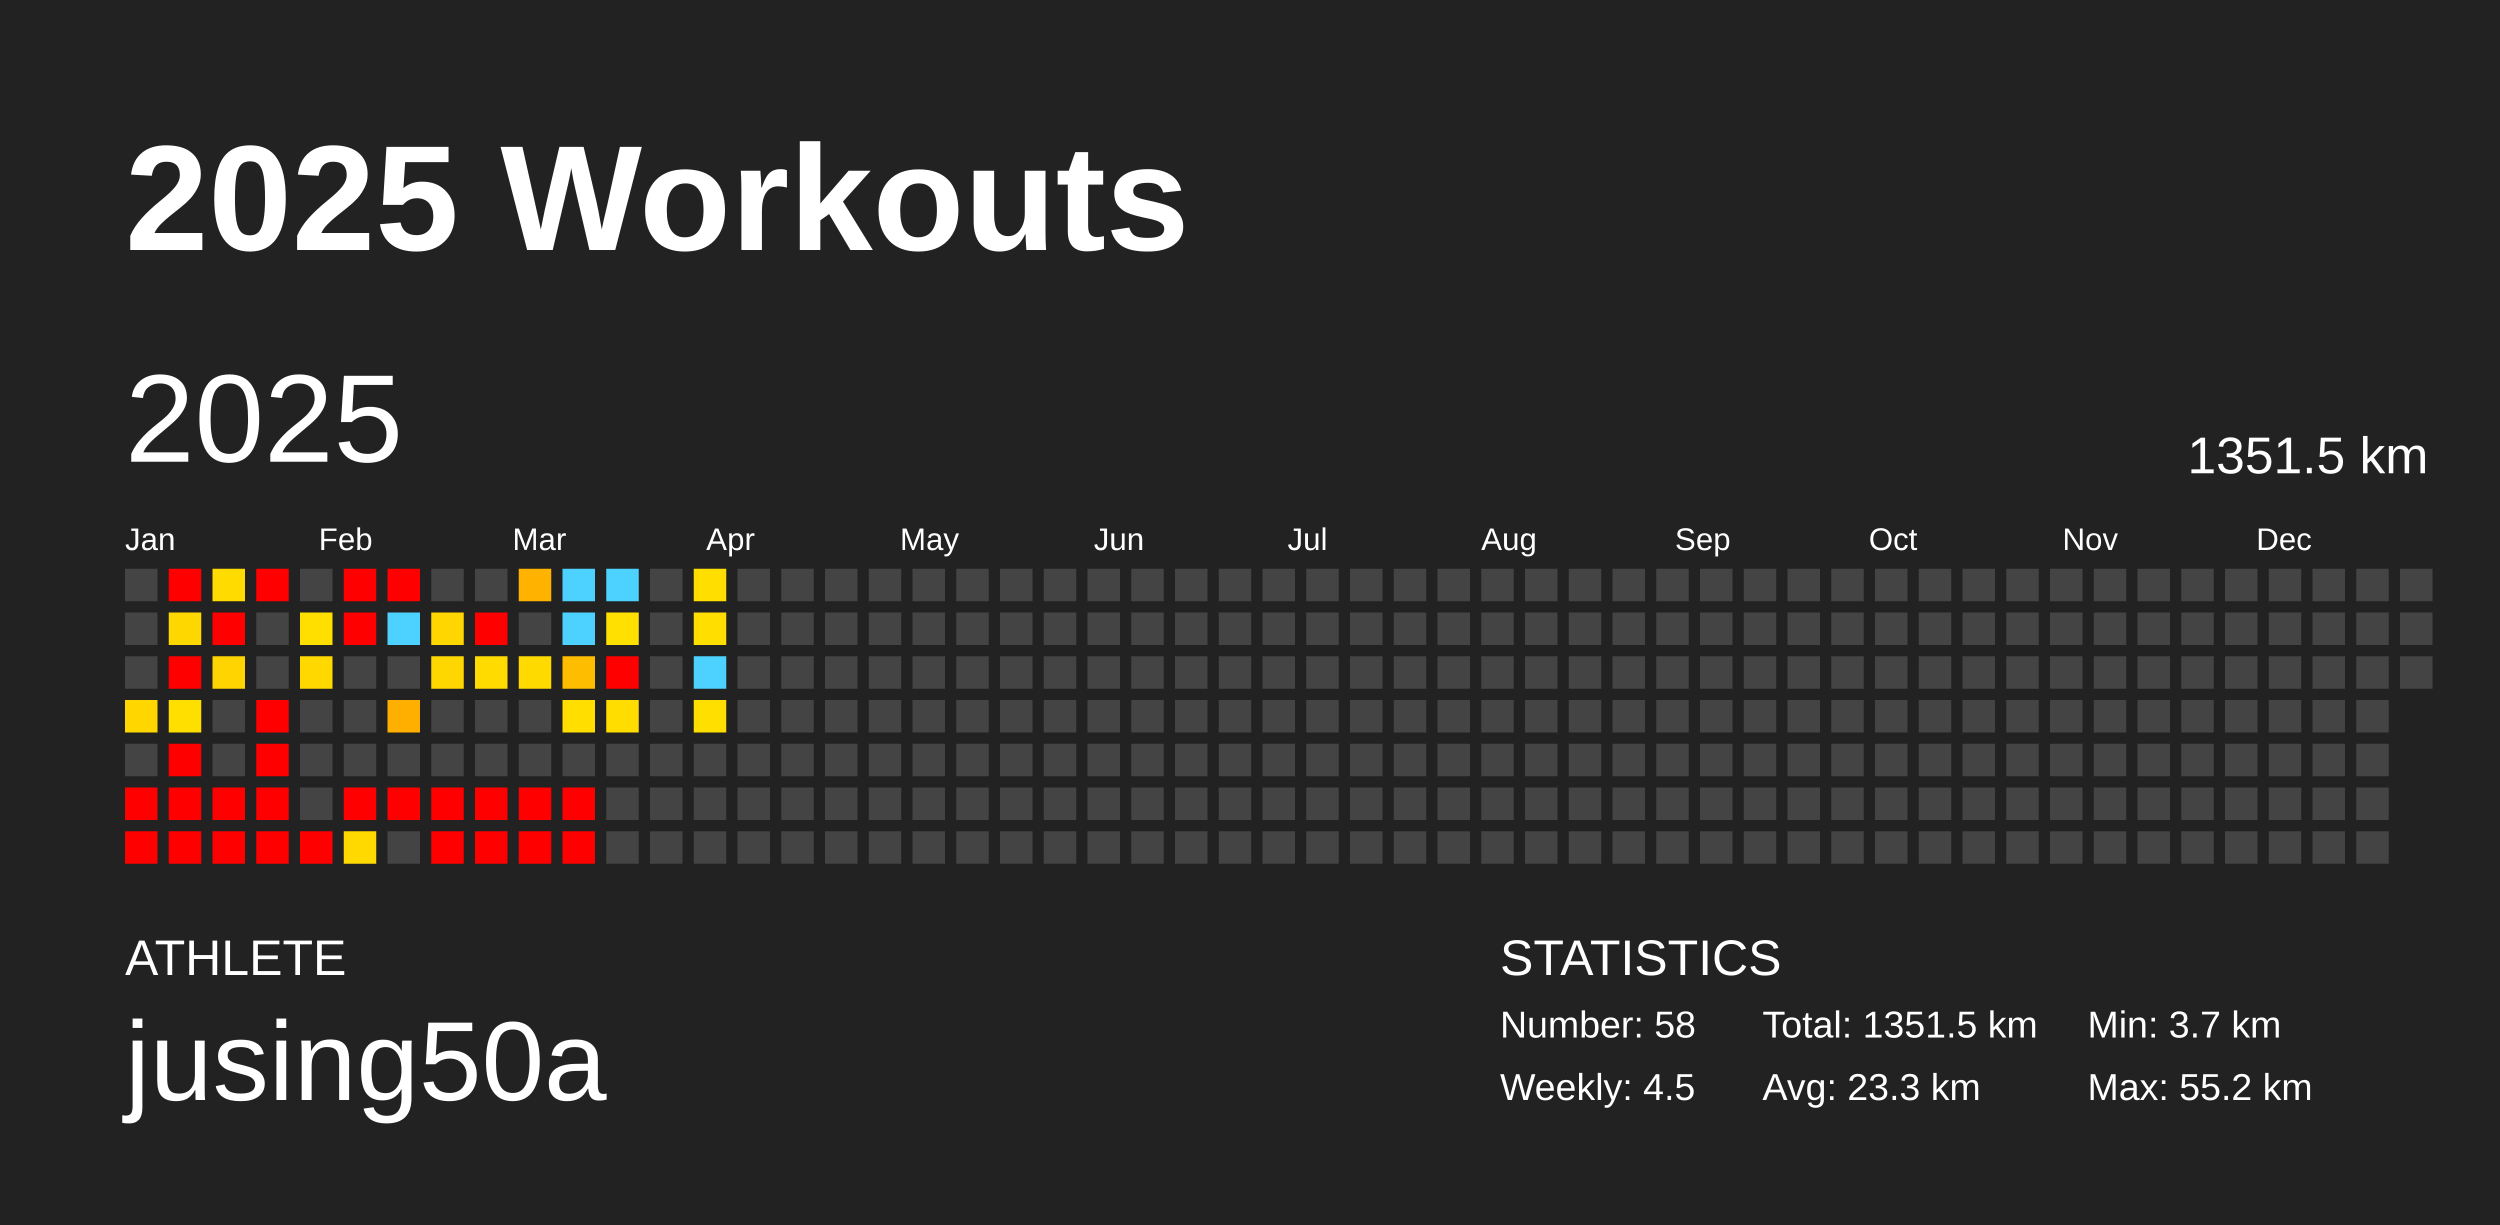
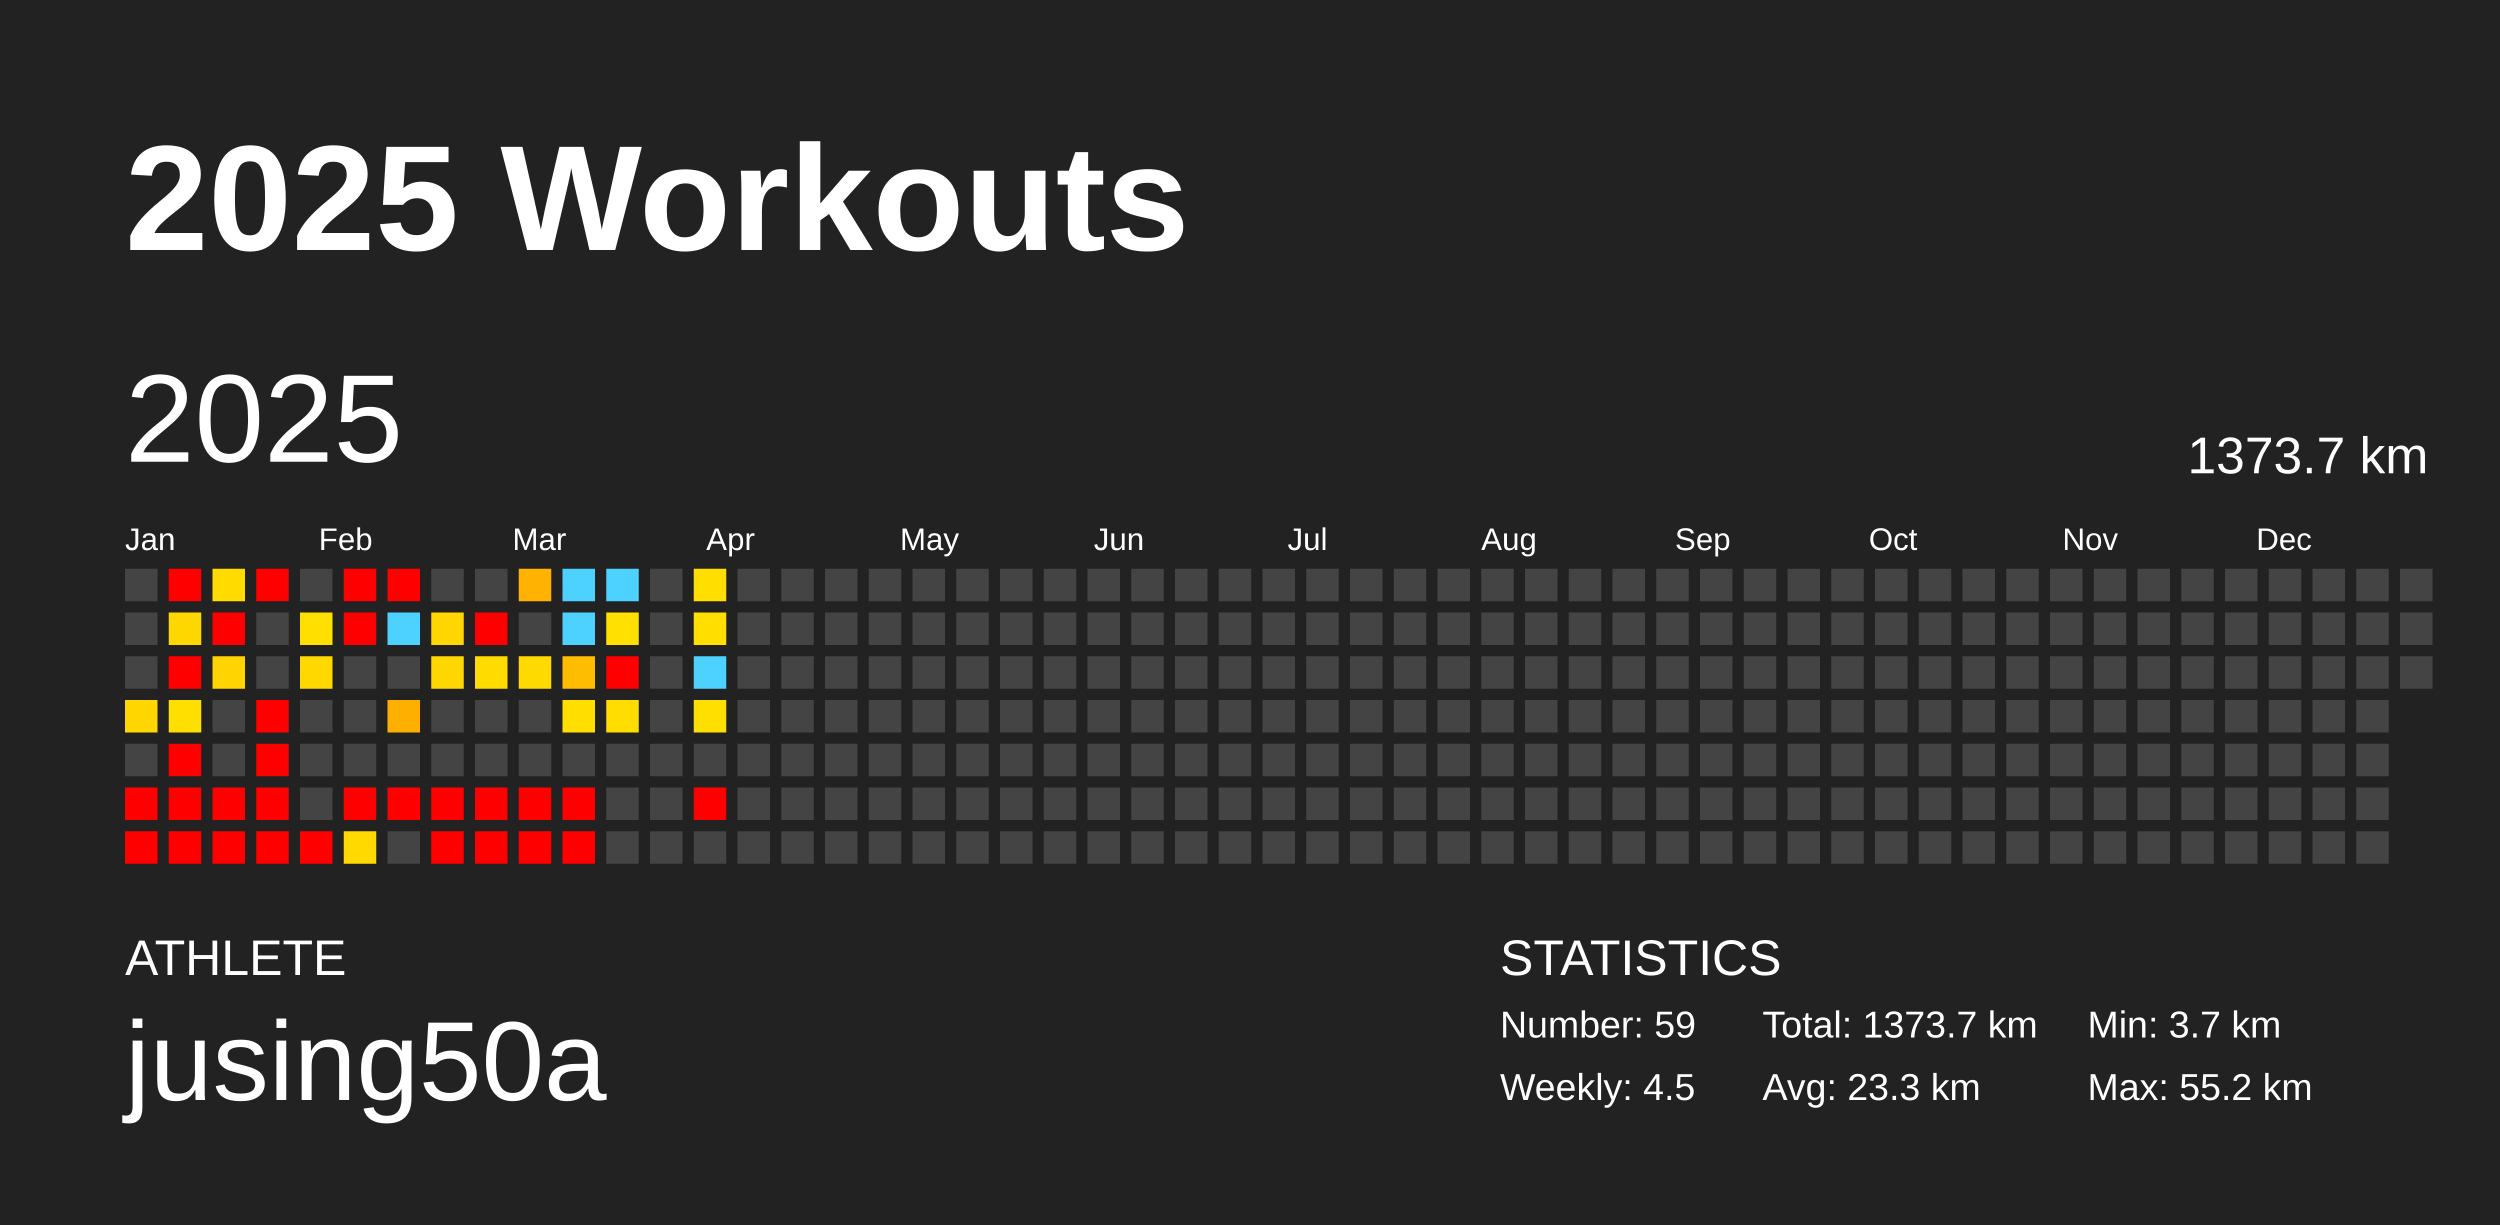
<svg xmlns="http://www.w3.org/2000/svg" baseProfile="full" height="98mm" version="1.1" viewBox="0,0,200,98" width="200mm">
  <defs />
  <rect fill="#222222" height="98" width="200" x="0" y="0" />
  <text fill="#FFFFFF" style="font-size:12px; font-family:Arial; font-weight:bold;" x="10" y="20">2025 Workouts</text>
  <text fill="#FFFFFF" style="font-size:4px; font-family:Arial" x="10" y="78">ATHLETE</text>
  <text fill="#FFFFFF" style="font-size:9px; font-family:Arial" x="10" y="88">jusing50a</text>
  <text fill="#FFFFFF" style="font-size:4px; font-family:Arial" x="120" y="78">STATISTICS</text>
-   <text fill="#FFFFFF" style="font-size:3px; font-family:Arial" x="120" y="83">Number: 58</text>
+   <text fill="#FFFFFF" style="font-size:3px; font-family:Arial" x="120" y="83">Number: 59</text>
  <text fill="#FFFFFF" style="font-size:3px; font-family:Arial" x="120" y="88">Weekly: 4.5</text>
-   <text fill="#FFFFFF" style="font-size:3px; font-family:Arial" x="141" y="83">Total: 1351.5 km</text>
+   <text fill="#FFFFFF" style="font-size:3px; font-family:Arial" x="141" y="83">Total: 1373.7 km</text>
  <text fill="#FFFFFF" style="font-size:3px; font-family:Arial" x="141" y="88">Avg: 23.3 km</text>
  <text fill="#FFFFFF" style="font-size:3px; font-family:Arial" x="167" y="83">Min: 3.7 km</text>
  <text fill="#FFFFFF" style="font-size:3px; font-family:Arial" x="167" y="88">Max: 55.2 km</text>
  <text dominant-baseline="hanging" fill="#FFFFFF" style="font-size:10.0px; font-family:Arial;" x="10" y="30">2025</text>
-   <text dominant-baseline="hanging" fill="#FFFFFF" style="font-size:4.125px; font-family:Arial;" x="175" y="35">1351.5 km</text>
+   <text dominant-baseline="hanging" fill="#FFFFFF" style="font-size:4.125px; font-family:Arial;" x="175" y="35">1373.7 km</text>
  <text fill="#FFFFFF" style="font-size:2.5px; font-family:Arial" x="10.0" y="44">Jan</text>
  <text fill="#FFFFFF" style="font-size:2.5px; font-family:Arial" x="25.5" y="44">Feb</text>
  <text fill="#FFFFFF" style="font-size:2.5px; font-family:Arial" x="41.0" y="44">Mar</text>
  <text fill="#FFFFFF" style="font-size:2.5px; font-family:Arial" x="56.5" y="44">Apr</text>
  <text fill="#FFFFFF" style="font-size:2.5px; font-family:Arial" x="72.0" y="44">May</text>
  <text fill="#FFFFFF" style="font-size:2.5px; font-family:Arial" x="87.5" y="44">Jun</text>
  <text fill="#FFFFFF" style="font-size:2.5px; font-family:Arial" x="103.0" y="44">Jul</text>
  <text fill="#FFFFFF" style="font-size:2.5px; font-family:Arial" x="118.5" y="44">Aug</text>
  <text fill="#FFFFFF" style="font-size:2.5px; font-family:Arial" x="134.0" y="44">Sep</text>
  <text fill="#FFFFFF" style="font-size:2.5px; font-family:Arial" x="149.5" y="44">Oct</text>
  <text fill="#FFFFFF" style="font-size:2.5px; font-family:Arial" x="165.0" y="44">Nov</text>
  <text fill="#FFFFFF" style="font-size:2.5px; font-family:Arial" x="180.5" y="44">Dec</text>
  <rect fill="#444444" height="2.6" width="2.6" x="10.0" y="45.5" />
  <rect fill="#444444" height="2.6" width="2.6" x="10.0" y="49.0" />
  <rect fill="#444444" height="2.6" width="2.6" x="10.0" y="52.5" />
  <rect fill="#ffd600" height="2.6" width="2.6" x="10.0" y="56.0" />
  <rect fill="#444444" height="2.6" width="2.6" x="10.0" y="59.5" />
  <rect fill="red" height="2.6" width="2.6" x="10.0" y="63.0" />
  <rect fill="red" height="2.6" width="2.6" x="10.0" y="66.5" />
  <rect fill="red" height="2.6" width="2.6" x="13.5" y="45.5" />
  <rect fill="#ffd700" height="2.6" width="2.6" x="13.5" y="49.0" />
  <rect fill="red" height="2.6" width="2.6" x="13.5" y="52.5" />
  <rect fill="#ffdf00" height="2.6" width="2.6" x="13.5" y="56.0" />
  <rect fill="red" height="2.6" width="2.6" x="13.5" y="59.5" />
  <rect fill="red" height="2.6" width="2.6" x="13.5" y="63.0" />
  <rect fill="red" height="2.6" width="2.6" x="13.5" y="66.5" />
  <rect fill="#ffdb00" height="2.6" width="2.6" x="17.0" y="45.5" />
  <rect fill="red" height="2.6" width="2.6" x="17.0" y="49.0" />
  <rect fill="#ffd400" height="2.6" width="2.6" x="17.0" y="52.5" />
  <rect fill="#444444" height="2.6" width="2.6" x="17.0" y="56.0" />
  <rect fill="#444444" height="2.6" width="2.6" x="17.0" y="59.5" />
  <rect fill="red" height="2.6" width="2.6" x="17.0" y="63.0" />
  <rect fill="red" height="2.6" width="2.6" x="17.0" y="66.5" />
  <rect fill="red" height="2.6" width="2.6" x="20.5" y="45.5" />
  <rect fill="#444444" height="2.6" width="2.6" x="20.5" y="49.0" />
  <rect fill="#444444" height="2.6" width="2.6" x="20.5" y="52.5" />
  <rect fill="red" height="2.6" width="2.6" x="20.5" y="56.0" />
  <rect fill="red" height="2.6" width="2.6" x="20.5" y="59.5" />
  <rect fill="red" height="2.6" width="2.6" x="20.5" y="63.0" />
  <rect fill="red" height="2.6" width="2.6" x="20.5" y="66.5" />
  <rect fill="#444444" height="2.6" width="2.6" x="24.0" y="45.5" />
  <rect fill="#ffdf00" height="2.6" width="2.6" x="24.0" y="49.0" />
  <rect fill="#ffd800" height="2.6" width="2.6" x="24.0" y="52.5" />
  <rect fill="#444444" height="2.6" width="2.6" x="24.0" y="56.0" />
  <rect fill="#444444" height="2.6" width="2.6" x="24.0" y="59.5" />
  <rect fill="#444444" height="2.6" width="2.6" x="24.0" y="63.0" />
  <rect fill="red" height="2.6" width="2.6" x="24.0" y="66.5" />
  <rect fill="red" height="2.6" width="2.6" x="27.5" y="45.5" />
  <rect fill="red" height="2.6" width="2.6" x="27.5" y="49.0" />
  <rect fill="#444444" height="2.6" width="2.6" x="27.5" y="52.5" />
  <rect fill="#444444" height="2.6" width="2.6" x="27.5" y="56.0" />
  <rect fill="#444444" height="2.6" width="2.6" x="27.5" y="59.5" />
  <rect fill="red" height="2.6" width="2.6" x="27.5" y="63.0" />
  <rect fill="#ffd900" height="2.6" width="2.6" x="27.5" y="66.5" />
  <rect fill="red" height="2.6" width="2.6" x="31.0" y="45.5" />
  <rect fill="#4dd2ff" height="2.6" width="2.6" x="31.0" y="49.0" />
  <rect fill="#444444" height="2.6" width="2.6" x="31.0" y="52.5" />
  <rect fill="#ffaf00" height="2.6" width="2.6" x="31.0" y="56.0" />
  <rect fill="#444444" height="2.6" width="2.6" x="31.0" y="59.5" />
  <rect fill="red" height="2.6" width="2.6" x="31.0" y="63.0" />
  <rect fill="#444444" height="2.6" width="2.6" x="31.0" y="66.5" />
  <rect fill="#444444" height="2.6" width="2.6" x="34.5" y="45.5" />
  <rect fill="#ffd600" height="2.6" width="2.6" x="34.5" y="49.0" />
  <rect fill="#ffd700" height="2.6" width="2.6" x="34.5" y="52.5" />
  <rect fill="#444444" height="2.6" width="2.6" x="34.5" y="56.0" />
  <rect fill="#444444" height="2.6" width="2.6" x="34.5" y="59.5" />
  <rect fill="red" height="2.6" width="2.6" x="34.5" y="63.0" />
  <rect fill="red" height="2.6" width="2.6" x="34.5" y="66.5" />
  <rect fill="#444444" height="2.6" width="2.6" x="38.0" y="45.5" />
  <rect fill="red" height="2.6" width="2.6" x="38.0" y="49.0" />
  <rect fill="#ffdb00" height="2.6" width="2.6" x="38.0" y="52.5" />
  <rect fill="#444444" height="2.6" width="2.6" x="38.0" y="56.0" />
  <rect fill="#444444" height="2.6" width="2.6" x="38.0" y="59.5" />
  <rect fill="red" height="2.6" width="2.6" x="38.0" y="63.0" />
  <rect fill="red" height="2.6" width="2.6" x="38.0" y="66.5" />
  <rect fill="#ffb200" height="2.6" width="2.6" x="41.5" y="45.5" />
  <rect fill="#444444" height="2.6" width="2.6" x="41.5" y="49.0" />
  <rect fill="#ffda00" height="2.6" width="2.6" x="41.5" y="52.5" />
  <rect fill="#444444" height="2.6" width="2.6" x="41.5" y="56.0" />
  <rect fill="#444444" height="2.6" width="2.6" x="41.5" y="59.5" />
  <rect fill="red" height="2.6" width="2.6" x="41.5" y="63.0" />
  <rect fill="red" height="2.6" width="2.6" x="41.5" y="66.5" />
  <rect fill="#4dd2ff" height="2.6" width="2.6" x="45.0" y="45.5" />
  <rect fill="#4dd2ff" height="2.6" width="2.6" x="45.0" y="49.0" />
  <rect fill="#ffbd00" height="2.6" width="2.6" x="45.0" y="52.5" />
  <rect fill="#ffde00" height="2.6" width="2.6" x="45.0" y="56.0" />
  <rect fill="#444444" height="2.6" width="2.6" x="45.0" y="59.5" />
  <rect fill="red" height="2.6" width="2.6" x="45.0" y="63.0" />
  <rect fill="red" height="2.6" width="2.6" x="45.0" y="66.5" />
  <rect fill="#4dd2ff" height="2.6" width="2.6" x="48.5" y="45.5" />
  <rect fill="#ffe000" height="2.6" width="2.6" x="48.5" y="49.0" />
  <rect fill="red" height="2.6" width="2.6" x="48.5" y="52.5" />
  <rect fill="#ffdd00" height="2.6" width="2.6" x="48.5" y="56.0" />
  <rect fill="#444444" height="2.6" width="2.6" x="48.5" y="59.5" />
  <rect fill="#444444" height="2.6" width="2.6" x="48.5" y="63.0" />
  <rect fill="#444444" height="2.6" width="2.6" x="48.5" y="66.5" />
  <rect fill="#444444" height="2.6" width="2.6" x="52.0" y="45.5" />
  <rect fill="#444444" height="2.6" width="2.6" x="52.0" y="49.0" />
  <rect fill="#444444" height="2.6" width="2.6" x="52.0" y="52.5" />
  <rect fill="#444444" height="2.6" width="2.6" x="52.0" y="56.0" />
  <rect fill="#444444" height="2.6" width="2.6" x="52.0" y="59.5" />
  <rect fill="#444444" height="2.6" width="2.6" x="52.0" y="63.0" />
  <rect fill="#444444" height="2.6" width="2.6" x="52.0" y="66.5" />
  <rect fill="#ffde00" height="2.6" width="2.6" x="55.5" y="45.5" />
  <rect fill="#ffde00" height="2.6" width="2.6" x="55.5" y="49.0" />
  <rect fill="#4dd2ff" height="2.6" width="2.6" x="55.5" y="52.5" />
  <rect fill="#ffdf00" height="2.6" width="2.6" x="55.5" y="56.0" />
  <rect fill="#444444" height="2.6" width="2.6" x="55.5" y="59.5" />
-   <rect fill="#444444" height="2.6" width="2.6" x="55.5" y="63.0" />
+   <rect fill="red" height="2.6" width="2.6" x="55.5" y="63.0" />
  <rect fill="#444444" height="2.6" width="2.6" x="55.5" y="66.5" />
  <rect fill="#444444" height="2.6" width="2.6" x="59.0" y="45.5" />
  <rect fill="#444444" height="2.6" width="2.6" x="59.0" y="49.0" />
  <rect fill="#444444" height="2.6" width="2.6" x="59.0" y="52.5" />
  <rect fill="#444444" height="2.6" width="2.6" x="59.0" y="56.0" />
  <rect fill="#444444" height="2.6" width="2.6" x="59.0" y="59.5" />
  <rect fill="#444444" height="2.6" width="2.6" x="59.0" y="63.0" />
  <rect fill="#444444" height="2.6" width="2.6" x="59.0" y="66.5" />
  <rect fill="#444444" height="2.6" width="2.6" x="62.5" y="45.5" />
  <rect fill="#444444" height="2.6" width="2.6" x="62.5" y="49.0" />
  <rect fill="#444444" height="2.6" width="2.6" x="62.5" y="52.5" />
  <rect fill="#444444" height="2.6" width="2.6" x="62.5" y="56.0" />
  <rect fill="#444444" height="2.6" width="2.6" x="62.5" y="59.5" />
  <rect fill="#444444" height="2.6" width="2.6" x="62.5" y="63.0" />
  <rect fill="#444444" height="2.6" width="2.6" x="62.5" y="66.5" />
  <rect fill="#444444" height="2.6" width="2.6" x="66.0" y="45.5" />
  <rect fill="#444444" height="2.6" width="2.6" x="66.0" y="49.0" />
  <rect fill="#444444" height="2.6" width="2.6" x="66.0" y="52.5" />
  <rect fill="#444444" height="2.6" width="2.6" x="66.0" y="56.0" />
  <rect fill="#444444" height="2.6" width="2.6" x="66.0" y="59.5" />
  <rect fill="#444444" height="2.6" width="2.6" x="66.0" y="63.0" />
  <rect fill="#444444" height="2.6" width="2.6" x="66.0" y="66.5" />
  <rect fill="#444444" height="2.6" width="2.6" x="69.5" y="45.5" />
  <rect fill="#444444" height="2.6" width="2.6" x="69.5" y="49.0" />
  <rect fill="#444444" height="2.6" width="2.6" x="69.5" y="52.5" />
  <rect fill="#444444" height="2.6" width="2.6" x="69.5" y="56.0" />
  <rect fill="#444444" height="2.6" width="2.6" x="69.5" y="59.5" />
  <rect fill="#444444" height="2.6" width="2.6" x="69.5" y="63.0" />
  <rect fill="#444444" height="2.6" width="2.6" x="69.5" y="66.5" />
  <rect fill="#444444" height="2.6" width="2.6" x="73.0" y="45.5" />
  <rect fill="#444444" height="2.6" width="2.6" x="73.0" y="49.0" />
  <rect fill="#444444" height="2.6" width="2.6" x="73.0" y="52.5" />
  <rect fill="#444444" height="2.6" width="2.6" x="73.0" y="56.0" />
  <rect fill="#444444" height="2.6" width="2.6" x="73.0" y="59.5" />
  <rect fill="#444444" height="2.6" width="2.6" x="73.0" y="63.0" />
  <rect fill="#444444" height="2.6" width="2.6" x="73.0" y="66.5" />
  <rect fill="#444444" height="2.6" width="2.6" x="76.5" y="45.5" />
  <rect fill="#444444" height="2.6" width="2.6" x="76.5" y="49.0" />
  <rect fill="#444444" height="2.6" width="2.6" x="76.5" y="52.5" />
  <rect fill="#444444" height="2.6" width="2.6" x="76.5" y="56.0" />
  <rect fill="#444444" height="2.6" width="2.6" x="76.5" y="59.5" />
  <rect fill="#444444" height="2.6" width="2.6" x="76.5" y="63.0" />
  <rect fill="#444444" height="2.6" width="2.6" x="76.5" y="66.5" />
  <rect fill="#444444" height="2.6" width="2.6" x="80.0" y="45.5" />
  <rect fill="#444444" height="2.6" width="2.6" x="80.0" y="49.0" />
  <rect fill="#444444" height="2.6" width="2.6" x="80.0" y="52.5" />
  <rect fill="#444444" height="2.6" width="2.6" x="80.0" y="56.0" />
  <rect fill="#444444" height="2.6" width="2.6" x="80.0" y="59.5" />
  <rect fill="#444444" height="2.6" width="2.6" x="80.0" y="63.0" />
  <rect fill="#444444" height="2.6" width="2.6" x="80.0" y="66.5" />
  <rect fill="#444444" height="2.6" width="2.6" x="83.5" y="45.5" />
  <rect fill="#444444" height="2.6" width="2.6" x="83.5" y="49.0" />
  <rect fill="#444444" height="2.6" width="2.6" x="83.5" y="52.5" />
  <rect fill="#444444" height="2.6" width="2.6" x="83.5" y="56.0" />
  <rect fill="#444444" height="2.6" width="2.6" x="83.5" y="59.5" />
  <rect fill="#444444" height="2.6" width="2.6" x="83.5" y="63.0" />
  <rect fill="#444444" height="2.6" width="2.6" x="83.5" y="66.5" />
  <rect fill="#444444" height="2.6" width="2.6" x="87.0" y="45.5" />
  <rect fill="#444444" height="2.6" width="2.6" x="87.0" y="49.0" />
  <rect fill="#444444" height="2.6" width="2.6" x="87.0" y="52.5" />
  <rect fill="#444444" height="2.6" width="2.6" x="87.0" y="56.0" />
  <rect fill="#444444" height="2.6" width="2.6" x="87.0" y="59.5" />
  <rect fill="#444444" height="2.6" width="2.6" x="87.0" y="63.0" />
  <rect fill="#444444" height="2.6" width="2.6" x="87.0" y="66.5" />
  <rect fill="#444444" height="2.6" width="2.6" x="90.5" y="45.5" />
  <rect fill="#444444" height="2.6" width="2.6" x="90.5" y="49.0" />
  <rect fill="#444444" height="2.6" width="2.6" x="90.5" y="52.5" />
  <rect fill="#444444" height="2.6" width="2.6" x="90.5" y="56.0" />
  <rect fill="#444444" height="2.6" width="2.6" x="90.5" y="59.5" />
  <rect fill="#444444" height="2.6" width="2.6" x="90.5" y="63.0" />
  <rect fill="#444444" height="2.6" width="2.6" x="90.5" y="66.5" />
  <rect fill="#444444" height="2.6" width="2.6" x="94.0" y="45.5" />
  <rect fill="#444444" height="2.6" width="2.6" x="94.0" y="49.0" />
  <rect fill="#444444" height="2.6" width="2.6" x="94.0" y="52.5" />
  <rect fill="#444444" height="2.6" width="2.6" x="94.0" y="56.0" />
  <rect fill="#444444" height="2.6" width="2.6" x="94.0" y="59.5" />
  <rect fill="#444444" height="2.6" width="2.6" x="94.0" y="63.0" />
  <rect fill="#444444" height="2.6" width="2.6" x="94.0" y="66.5" />
  <rect fill="#444444" height="2.6" width="2.6" x="97.5" y="45.5" />
  <rect fill="#444444" height="2.6" width="2.6" x="97.5" y="49.0" />
  <rect fill="#444444" height="2.6" width="2.6" x="97.5" y="52.5" />
  <rect fill="#444444" height="2.6" width="2.6" x="97.5" y="56.0" />
  <rect fill="#444444" height="2.6" width="2.6" x="97.5" y="59.5" />
  <rect fill="#444444" height="2.6" width="2.6" x="97.5" y="63.0" />
  <rect fill="#444444" height="2.6" width="2.6" x="97.5" y="66.5" />
  <rect fill="#444444" height="2.6" width="2.6" x="101.0" y="45.5" />
  <rect fill="#444444" height="2.6" width="2.6" x="101.0" y="49.0" />
  <rect fill="#444444" height="2.6" width="2.6" x="101.0" y="52.5" />
  <rect fill="#444444" height="2.6" width="2.6" x="101.0" y="56.0" />
  <rect fill="#444444" height="2.6" width="2.6" x="101.0" y="59.5" />
  <rect fill="#444444" height="2.6" width="2.6" x="101.0" y="63.0" />
  <rect fill="#444444" height="2.6" width="2.6" x="101.0" y="66.5" />
  <rect fill="#444444" height="2.6" width="2.6" x="104.5" y="45.5" />
  <rect fill="#444444" height="2.6" width="2.6" x="104.5" y="49.0" />
  <rect fill="#444444" height="2.6" width="2.6" x="104.5" y="52.5" />
  <rect fill="#444444" height="2.6" width="2.6" x="104.5" y="56.0" />
  <rect fill="#444444" height="2.6" width="2.6" x="104.5" y="59.5" />
  <rect fill="#444444" height="2.6" width="2.6" x="104.5" y="63.0" />
  <rect fill="#444444" height="2.6" width="2.6" x="104.5" y="66.5" />
  <rect fill="#444444" height="2.6" width="2.6" x="108.0" y="45.5" />
  <rect fill="#444444" height="2.6" width="2.6" x="108.0" y="49.0" />
  <rect fill="#444444" height="2.6" width="2.6" x="108.0" y="52.5" />
  <rect fill="#444444" height="2.6" width="2.6" x="108.0" y="56.0" />
  <rect fill="#444444" height="2.6" width="2.6" x="108.0" y="59.5" />
  <rect fill="#444444" height="2.6" width="2.6" x="108.0" y="63.0" />
  <rect fill="#444444" height="2.6" width="2.6" x="108.0" y="66.5" />
  <rect fill="#444444" height="2.6" width="2.6" x="111.5" y="45.5" />
  <rect fill="#444444" height="2.6" width="2.6" x="111.5" y="49.0" />
  <rect fill="#444444" height="2.6" width="2.6" x="111.5" y="52.5" />
  <rect fill="#444444" height="2.6" width="2.6" x="111.5" y="56.0" />
  <rect fill="#444444" height="2.6" width="2.6" x="111.5" y="59.5" />
  <rect fill="#444444" height="2.6" width="2.6" x="111.5" y="63.0" />
  <rect fill="#444444" height="2.6" width="2.6" x="111.5" y="66.5" />
  <rect fill="#444444" height="2.6" width="2.6" x="115.0" y="45.5" />
  <rect fill="#444444" height="2.6" width="2.6" x="115.0" y="49.0" />
  <rect fill="#444444" height="2.6" width="2.6" x="115.0" y="52.5" />
  <rect fill="#444444" height="2.6" width="2.6" x="115.0" y="56.0" />
  <rect fill="#444444" height="2.6" width="2.6" x="115.0" y="59.5" />
  <rect fill="#444444" height="2.6" width="2.6" x="115.0" y="63.0" />
  <rect fill="#444444" height="2.6" width="2.6" x="115.0" y="66.5" />
  <rect fill="#444444" height="2.6" width="2.6" x="118.5" y="45.5" />
  <rect fill="#444444" height="2.6" width="2.6" x="118.5" y="49.0" />
  <rect fill="#444444" height="2.6" width="2.6" x="118.5" y="52.5" />
  <rect fill="#444444" height="2.6" width="2.6" x="118.5" y="56.0" />
  <rect fill="#444444" height="2.6" width="2.6" x="118.5" y="59.5" />
  <rect fill="#444444" height="2.6" width="2.6" x="118.5" y="63.0" />
  <rect fill="#444444" height="2.6" width="2.6" x="118.5" y="66.5" />
  <rect fill="#444444" height="2.6" width="2.6" x="122.0" y="45.5" />
  <rect fill="#444444" height="2.6" width="2.6" x="122.0" y="49.0" />
  <rect fill="#444444" height="2.6" width="2.6" x="122.0" y="52.5" />
  <rect fill="#444444" height="2.6" width="2.6" x="122.0" y="56.0" />
  <rect fill="#444444" height="2.6" width="2.6" x="122.0" y="59.5" />
  <rect fill="#444444" height="2.6" width="2.6" x="122.0" y="63.0" />
  <rect fill="#444444" height="2.6" width="2.6" x="122.0" y="66.5" />
  <rect fill="#444444" height="2.6" width="2.6" x="125.5" y="45.5" />
  <rect fill="#444444" height="2.6" width="2.6" x="125.5" y="49.0" />
  <rect fill="#444444" height="2.6" width="2.6" x="125.5" y="52.5" />
  <rect fill="#444444" height="2.6" width="2.6" x="125.5" y="56.0" />
  <rect fill="#444444" height="2.6" width="2.6" x="125.5" y="59.5" />
  <rect fill="#444444" height="2.6" width="2.6" x="125.5" y="63.0" />
  <rect fill="#444444" height="2.6" width="2.6" x="125.5" y="66.5" />
  <rect fill="#444444" height="2.6" width="2.6" x="129.0" y="45.5" />
  <rect fill="#444444" height="2.6" width="2.6" x="129.0" y="49.0" />
  <rect fill="#444444" height="2.6" width="2.6" x="129.0" y="52.5" />
  <rect fill="#444444" height="2.6" width="2.6" x="129.0" y="56.0" />
  <rect fill="#444444" height="2.6" width="2.6" x="129.0" y="59.5" />
  <rect fill="#444444" height="2.6" width="2.6" x="129.0" y="63.0" />
  <rect fill="#444444" height="2.6" width="2.6" x="129.0" y="66.5" />
  <rect fill="#444444" height="2.6" width="2.6" x="132.5" y="45.5" />
  <rect fill="#444444" height="2.6" width="2.6" x="132.5" y="49.0" />
  <rect fill="#444444" height="2.6" width="2.6" x="132.5" y="52.5" />
  <rect fill="#444444" height="2.6" width="2.6" x="132.5" y="56.0" />
  <rect fill="#444444" height="2.6" width="2.6" x="132.5" y="59.5" />
  <rect fill="#444444" height="2.6" width="2.6" x="132.5" y="63.0" />
  <rect fill="#444444" height="2.6" width="2.6" x="132.5" y="66.5" />
  <rect fill="#444444" height="2.6" width="2.6" x="136.0" y="45.5" />
  <rect fill="#444444" height="2.6" width="2.6" x="136.0" y="49.0" />
  <rect fill="#444444" height="2.6" width="2.6" x="136.0" y="52.5" />
  <rect fill="#444444" height="2.6" width="2.6" x="136.0" y="56.0" />
  <rect fill="#444444" height="2.6" width="2.6" x="136.0" y="59.5" />
  <rect fill="#444444" height="2.6" width="2.6" x="136.0" y="63.0" />
  <rect fill="#444444" height="2.6" width="2.6" x="136.0" y="66.5" />
  <rect fill="#444444" height="2.6" width="2.6" x="139.5" y="45.5" />
  <rect fill="#444444" height="2.6" width="2.6" x="139.5" y="49.0" />
  <rect fill="#444444" height="2.6" width="2.6" x="139.5" y="52.5" />
  <rect fill="#444444" height="2.6" width="2.6" x="139.5" y="56.0" />
  <rect fill="#444444" height="2.6" width="2.6" x="139.5" y="59.5" />
  <rect fill="#444444" height="2.6" width="2.6" x="139.5" y="63.0" />
  <rect fill="#444444" height="2.6" width="2.6" x="139.5" y="66.5" />
  <rect fill="#444444" height="2.6" width="2.6" x="143.0" y="45.5" />
  <rect fill="#444444" height="2.6" width="2.6" x="143.0" y="49.0" />
  <rect fill="#444444" height="2.6" width="2.6" x="143.0" y="52.5" />
  <rect fill="#444444" height="2.6" width="2.6" x="143.0" y="56.0" />
  <rect fill="#444444" height="2.6" width="2.6" x="143.0" y="59.5" />
  <rect fill="#444444" height="2.6" width="2.6" x="143.0" y="63.0" />
  <rect fill="#444444" height="2.6" width="2.6" x="143.0" y="66.5" />
  <rect fill="#444444" height="2.6" width="2.6" x="146.5" y="45.5" />
  <rect fill="#444444" height="2.6" width="2.6" x="146.5" y="49.0" />
  <rect fill="#444444" height="2.6" width="2.6" x="146.5" y="52.5" />
  <rect fill="#444444" height="2.6" width="2.6" x="146.5" y="56.0" />
  <rect fill="#444444" height="2.6" width="2.6" x="146.5" y="59.5" />
  <rect fill="#444444" height="2.6" width="2.6" x="146.5" y="63.0" />
  <rect fill="#444444" height="2.6" width="2.6" x="146.5" y="66.5" />
  <rect fill="#444444" height="2.6" width="2.6" x="150.0" y="45.5" />
  <rect fill="#444444" height="2.6" width="2.6" x="150.0" y="49.0" />
  <rect fill="#444444" height="2.6" width="2.6" x="150.0" y="52.5" />
  <rect fill="#444444" height="2.6" width="2.6" x="150.0" y="56.0" />
  <rect fill="#444444" height="2.6" width="2.6" x="150.0" y="59.5" />
  <rect fill="#444444" height="2.6" width="2.6" x="150.0" y="63.0" />
  <rect fill="#444444" height="2.6" width="2.6" x="150.0" y="66.5" />
  <rect fill="#444444" height="2.6" width="2.6" x="153.5" y="45.5" />
  <rect fill="#444444" height="2.6" width="2.6" x="153.5" y="49.0" />
  <rect fill="#444444" height="2.6" width="2.6" x="153.5" y="52.5" />
  <rect fill="#444444" height="2.6" width="2.6" x="153.5" y="56.0" />
  <rect fill="#444444" height="2.6" width="2.6" x="153.5" y="59.5" />
  <rect fill="#444444" height="2.6" width="2.6" x="153.5" y="63.0" />
  <rect fill="#444444" height="2.6" width="2.6" x="153.5" y="66.5" />
  <rect fill="#444444" height="2.6" width="2.6" x="157.0" y="45.5" />
  <rect fill="#444444" height="2.6" width="2.6" x="157.0" y="49.0" />
  <rect fill="#444444" height="2.6" width="2.6" x="157.0" y="52.5" />
  <rect fill="#444444" height="2.6" width="2.6" x="157.0" y="56.0" />
  <rect fill="#444444" height="2.6" width="2.6" x="157.0" y="59.5" />
  <rect fill="#444444" height="2.6" width="2.6" x="157.0" y="63.0" />
  <rect fill="#444444" height="2.6" width="2.6" x="157.0" y="66.5" />
  <rect fill="#444444" height="2.6" width="2.6" x="160.5" y="45.5" />
  <rect fill="#444444" height="2.6" width="2.6" x="160.5" y="49.0" />
  <rect fill="#444444" height="2.6" width="2.6" x="160.5" y="52.5" />
  <rect fill="#444444" height="2.6" width="2.6" x="160.5" y="56.0" />
  <rect fill="#444444" height="2.6" width="2.6" x="160.5" y="59.5" />
  <rect fill="#444444" height="2.6" width="2.6" x="160.5" y="63.0" />
  <rect fill="#444444" height="2.6" width="2.6" x="160.5" y="66.5" />
  <rect fill="#444444" height="2.6" width="2.6" x="164.0" y="45.5" />
  <rect fill="#444444" height="2.6" width="2.6" x="164.0" y="49.0" />
  <rect fill="#444444" height="2.6" width="2.6" x="164.0" y="52.5" />
  <rect fill="#444444" height="2.6" width="2.6" x="164.0" y="56.0" />
  <rect fill="#444444" height="2.6" width="2.6" x="164.0" y="59.5" />
  <rect fill="#444444" height="2.6" width="2.6" x="164.0" y="63.0" />
  <rect fill="#444444" height="2.6" width="2.6" x="164.0" y="66.5" />
  <rect fill="#444444" height="2.6" width="2.6" x="167.5" y="45.5" />
  <rect fill="#444444" height="2.6" width="2.6" x="167.5" y="49.0" />
  <rect fill="#444444" height="2.6" width="2.6" x="167.5" y="52.5" />
  <rect fill="#444444" height="2.6" width="2.6" x="167.5" y="56.0" />
  <rect fill="#444444" height="2.6" width="2.6" x="167.5" y="59.5" />
  <rect fill="#444444" height="2.6" width="2.6" x="167.5" y="63.0" />
  <rect fill="#444444" height="2.6" width="2.6" x="167.5" y="66.5" />
  <rect fill="#444444" height="2.6" width="2.6" x="171.0" y="45.5" />
  <rect fill="#444444" height="2.6" width="2.6" x="171.0" y="49.0" />
  <rect fill="#444444" height="2.6" width="2.6" x="171.0" y="52.5" />
  <rect fill="#444444" height="2.6" width="2.6" x="171.0" y="56.0" />
  <rect fill="#444444" height="2.6" width="2.6" x="171.0" y="59.5" />
  <rect fill="#444444" height="2.6" width="2.6" x="171.0" y="63.0" />
  <rect fill="#444444" height="2.6" width="2.6" x="171.0" y="66.5" />
  <rect fill="#444444" height="2.6" width="2.6" x="174.5" y="45.5" />
  <rect fill="#444444" height="2.6" width="2.6" x="174.5" y="49.0" />
  <rect fill="#444444" height="2.6" width="2.6" x="174.5" y="52.5" />
  <rect fill="#444444" height="2.6" width="2.6" x="174.5" y="56.0" />
  <rect fill="#444444" height="2.6" width="2.6" x="174.5" y="59.5" />
  <rect fill="#444444" height="2.6" width="2.6" x="174.5" y="63.0" />
  <rect fill="#444444" height="2.6" width="2.6" x="174.5" y="66.5" />
  <rect fill="#444444" height="2.6" width="2.6" x="178.0" y="45.5" />
  <rect fill="#444444" height="2.6" width="2.6" x="178.0" y="49.0" />
  <rect fill="#444444" height="2.6" width="2.6" x="178.0" y="52.5" />
  <rect fill="#444444" height="2.6" width="2.6" x="178.0" y="56.0" />
  <rect fill="#444444" height="2.6" width="2.6" x="178.0" y="59.5" />
  <rect fill="#444444" height="2.6" width="2.6" x="178.0" y="63.0" />
  <rect fill="#444444" height="2.6" width="2.6" x="178.0" y="66.5" />
  <rect fill="#444444" height="2.6" width="2.6" x="181.5" y="45.5" />
  <rect fill="#444444" height="2.6" width="2.6" x="181.5" y="49.0" />
  <rect fill="#444444" height="2.6" width="2.6" x="181.5" y="52.5" />
  <rect fill="#444444" height="2.6" width="2.6" x="181.5" y="56.0" />
  <rect fill="#444444" height="2.6" width="2.6" x="181.5" y="59.5" />
  <rect fill="#444444" height="2.6" width="2.6" x="181.5" y="63.0" />
  <rect fill="#444444" height="2.6" width="2.6" x="181.5" y="66.5" />
  <rect fill="#444444" height="2.6" width="2.6" x="185.0" y="45.5" />
  <rect fill="#444444" height="2.6" width="2.6" x="185.0" y="49.0" />
  <rect fill="#444444" height="2.6" width="2.6" x="185.0" y="52.5" />
  <rect fill="#444444" height="2.6" width="2.6" x="185.0" y="56.0" />
  <rect fill="#444444" height="2.6" width="2.6" x="185.0" y="59.5" />
  <rect fill="#444444" height="2.6" width="2.6" x="185.0" y="63.0" />
  <rect fill="#444444" height="2.6" width="2.6" x="185.0" y="66.5" />
  <rect fill="#444444" height="2.6" width="2.6" x="188.5" y="45.5" />
  <rect fill="#444444" height="2.6" width="2.6" x="188.5" y="49.0" />
  <rect fill="#444444" height="2.6" width="2.6" x="188.5" y="52.5" />
  <rect fill="#444444" height="2.6" width="2.6" x="188.5" y="56.0" />
  <rect fill="#444444" height="2.6" width="2.6" x="188.5" y="59.5" />
  <rect fill="#444444" height="2.6" width="2.6" x="188.5" y="63.0" />
  <rect fill="#444444" height="2.6" width="2.6" x="188.5" y="66.5" />
  <rect fill="#444444" height="2.6" width="2.6" x="192.0" y="45.5" />
  <rect fill="#444444" height="2.6" width="2.6" x="192.0" y="49.0" />
  <rect fill="#444444" height="2.6" width="2.6" x="192.0" y="52.5" />
</svg>
